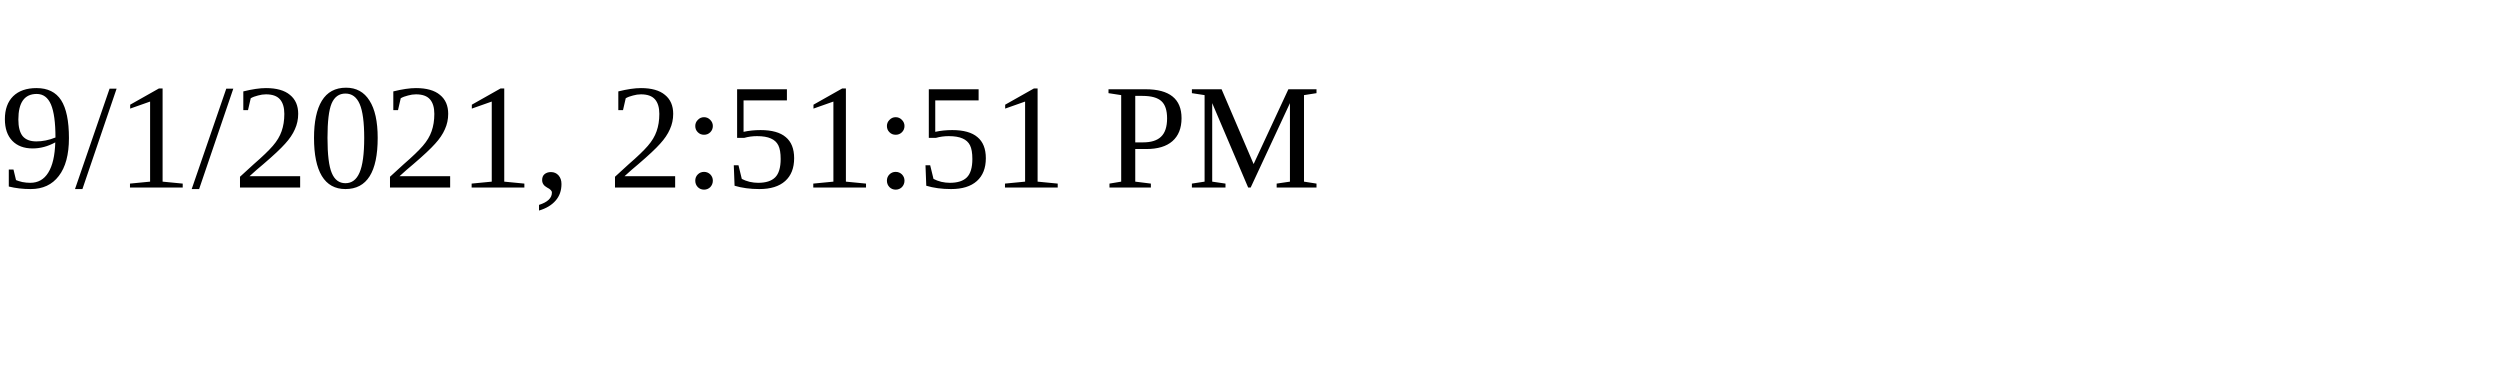
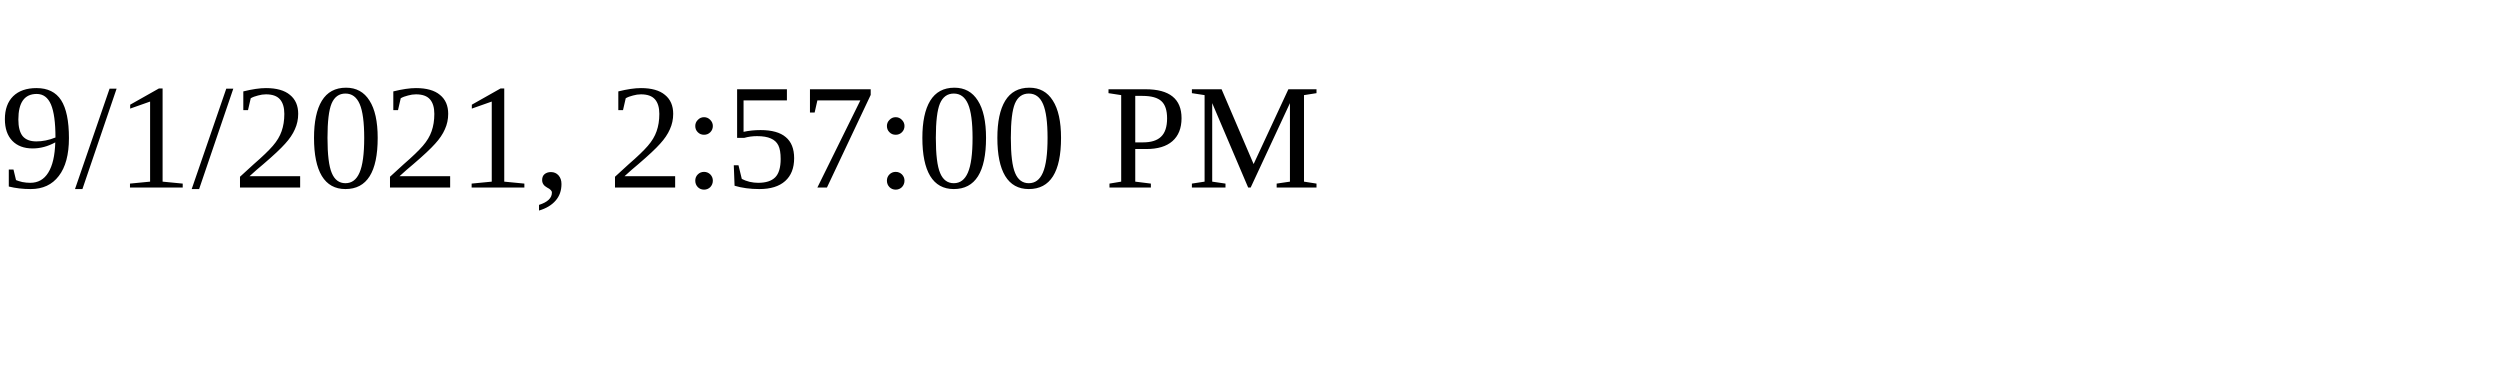
<svg xmlns="http://www.w3.org/2000/svg" height="30" width="200">
-   <text x="0" y="15">9/1/2021, 2:51:51 PM</text>
+   <text x="0" y="15">9/1/2021, 2:57:00 PM</text>
</svg>
